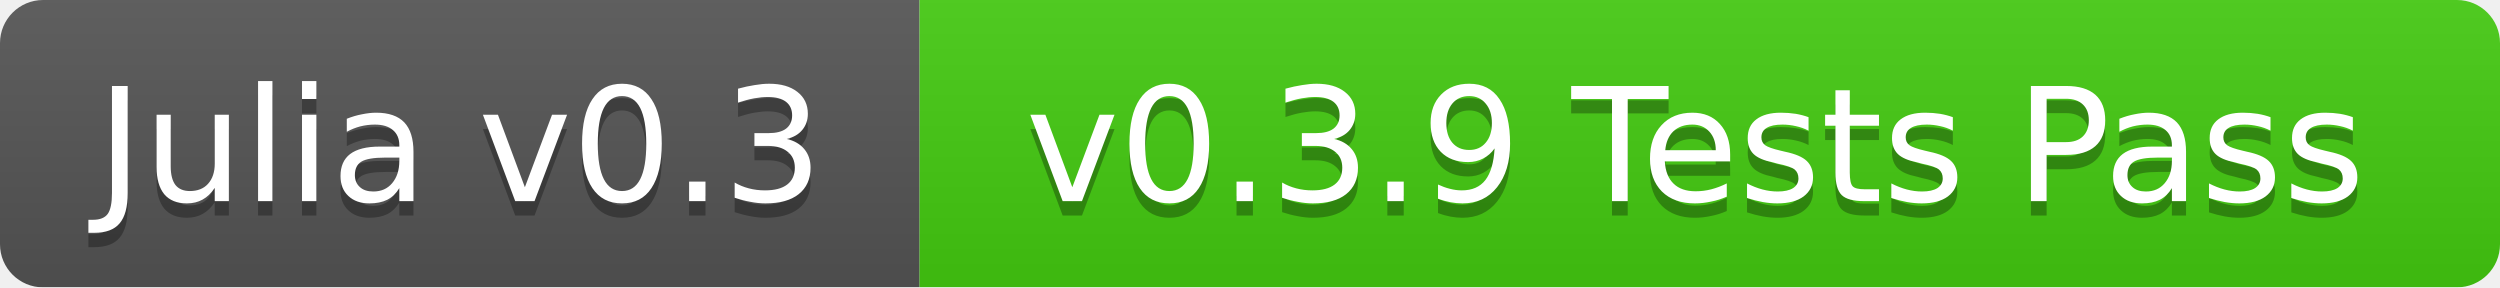
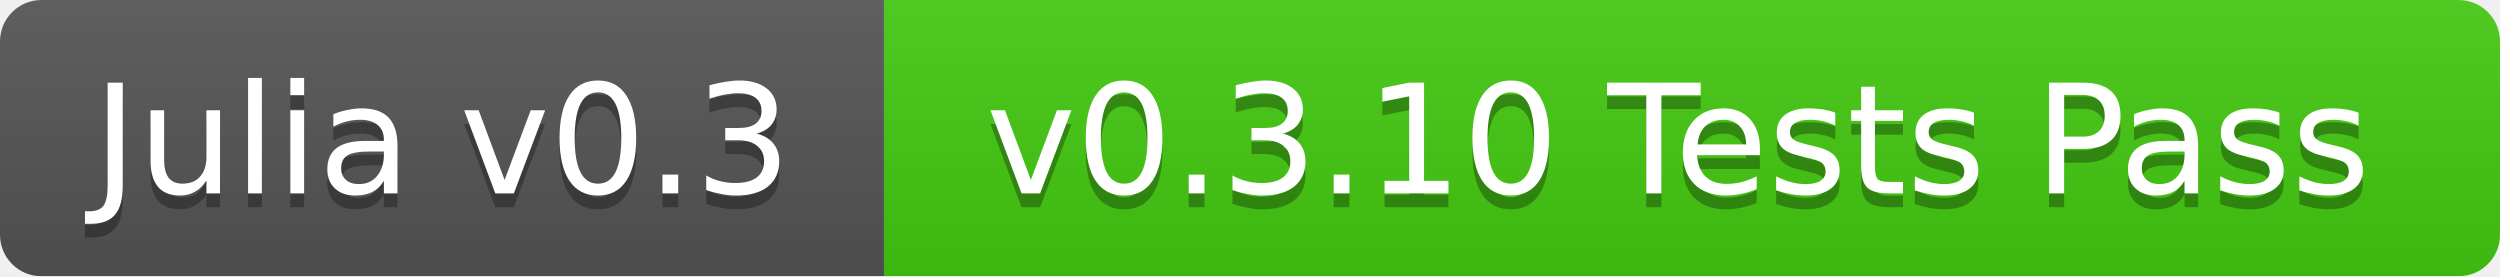
- <svg xmlns="http://www.w3.org/2000/svg" width="174" height="20">
+ <svg xmlns="http://www.w3.org/2000/svg" width="181" height="20">
  <linearGradient id="b" x2="0" y2="100%">
    <stop offset="0" stop-color="#bbb" stop-opacity=".1" />
    <stop offset="1" stop-opacity=".1" />
  </linearGradient>
  <mask id="a">
-     <rect width="174" height="20" rx="3" fill="#fff" />
+     <rect width="181" height="20" rx="3" fill="#fff" />
  </mask>
  <g mask="url(#a)">
    <path fill="#555" d="M0 0h64v20H0z" />
-     <path fill="#4c1" d="M64 0h110v20H64z" />
-     <path fill="url(#b)" d="M0 0h174v20H0z" />
+     <path fill="#4c1" d="M64 0h117v20H64z" />
+     <path fill="url(#b)" d="M0 0h181v20H0z" />
  </g>
  <g fill="#fff" text-anchor="middle" font-family="DejaVu Sans,Verdana,Geneva,sans-serif" font-size="11">
    <text x="32" y="15" fill="#010101" fill-opacity=".3">Julia v0.3</text>
    <text x="32" y="14">Julia v0.3</text>
-     <text x="118" y="15" fill="#010101" fill-opacity=".3">v0.3.9 Tests Pass</text>
-     <text x="118" y="14">v0.3.9 Tests Pass</text>
+     <text x="121.5" y="15" fill="#010101" fill-opacity=".3">v0.3.10 Tests Pass</text>
+     <text x="121.5" y="14">v0.3.10 Tests Pass</text>
  </g>
</svg>
